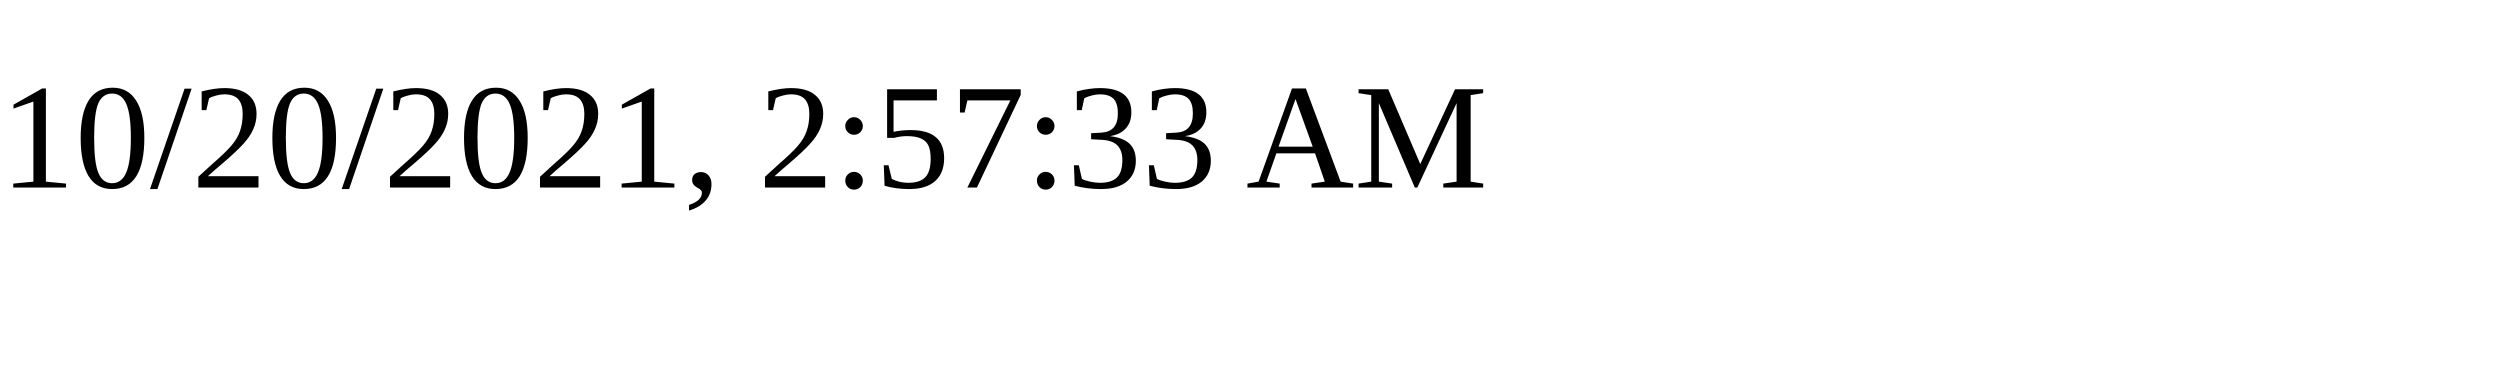
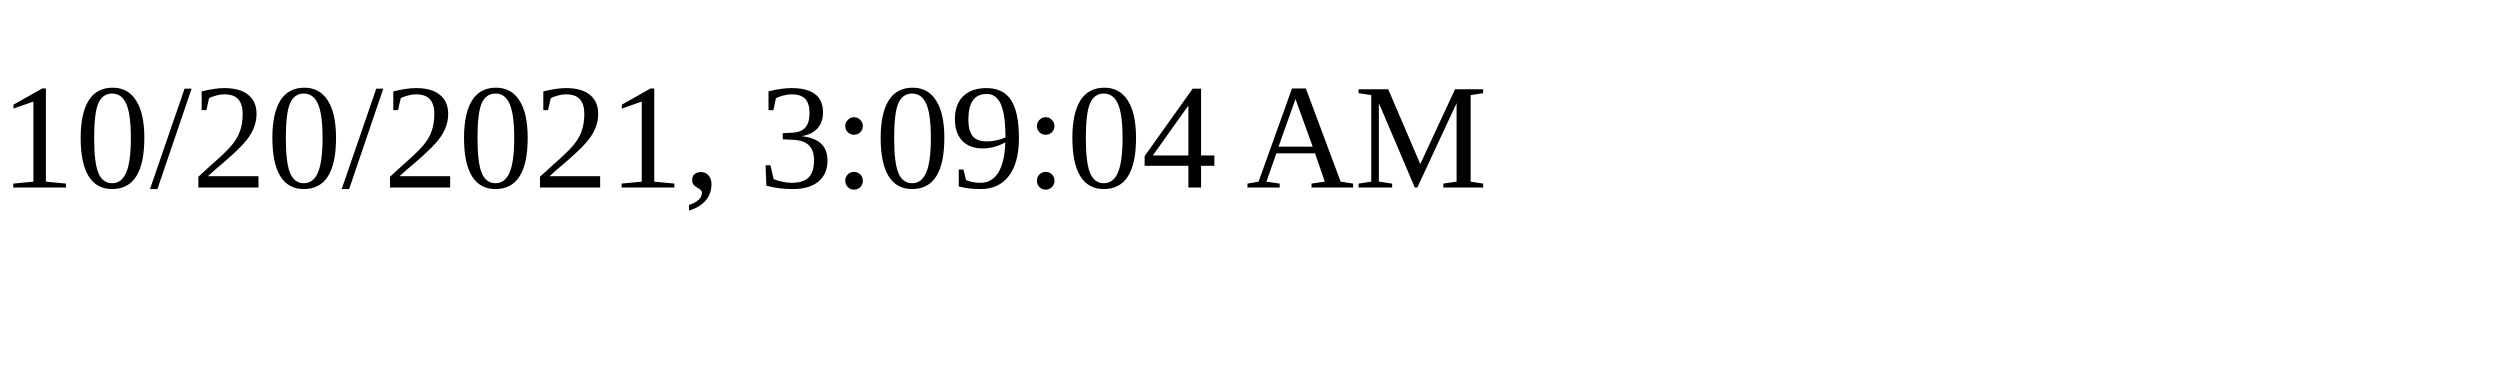
<svg xmlns="http://www.w3.org/2000/svg" height="30" width="200">
-   <text x="0" y="15">10/20/2021, 2:57:33 AM</text>
+   <text x="0" y="15">10/20/2021, 3:09:04 AM</text>
</svg>
